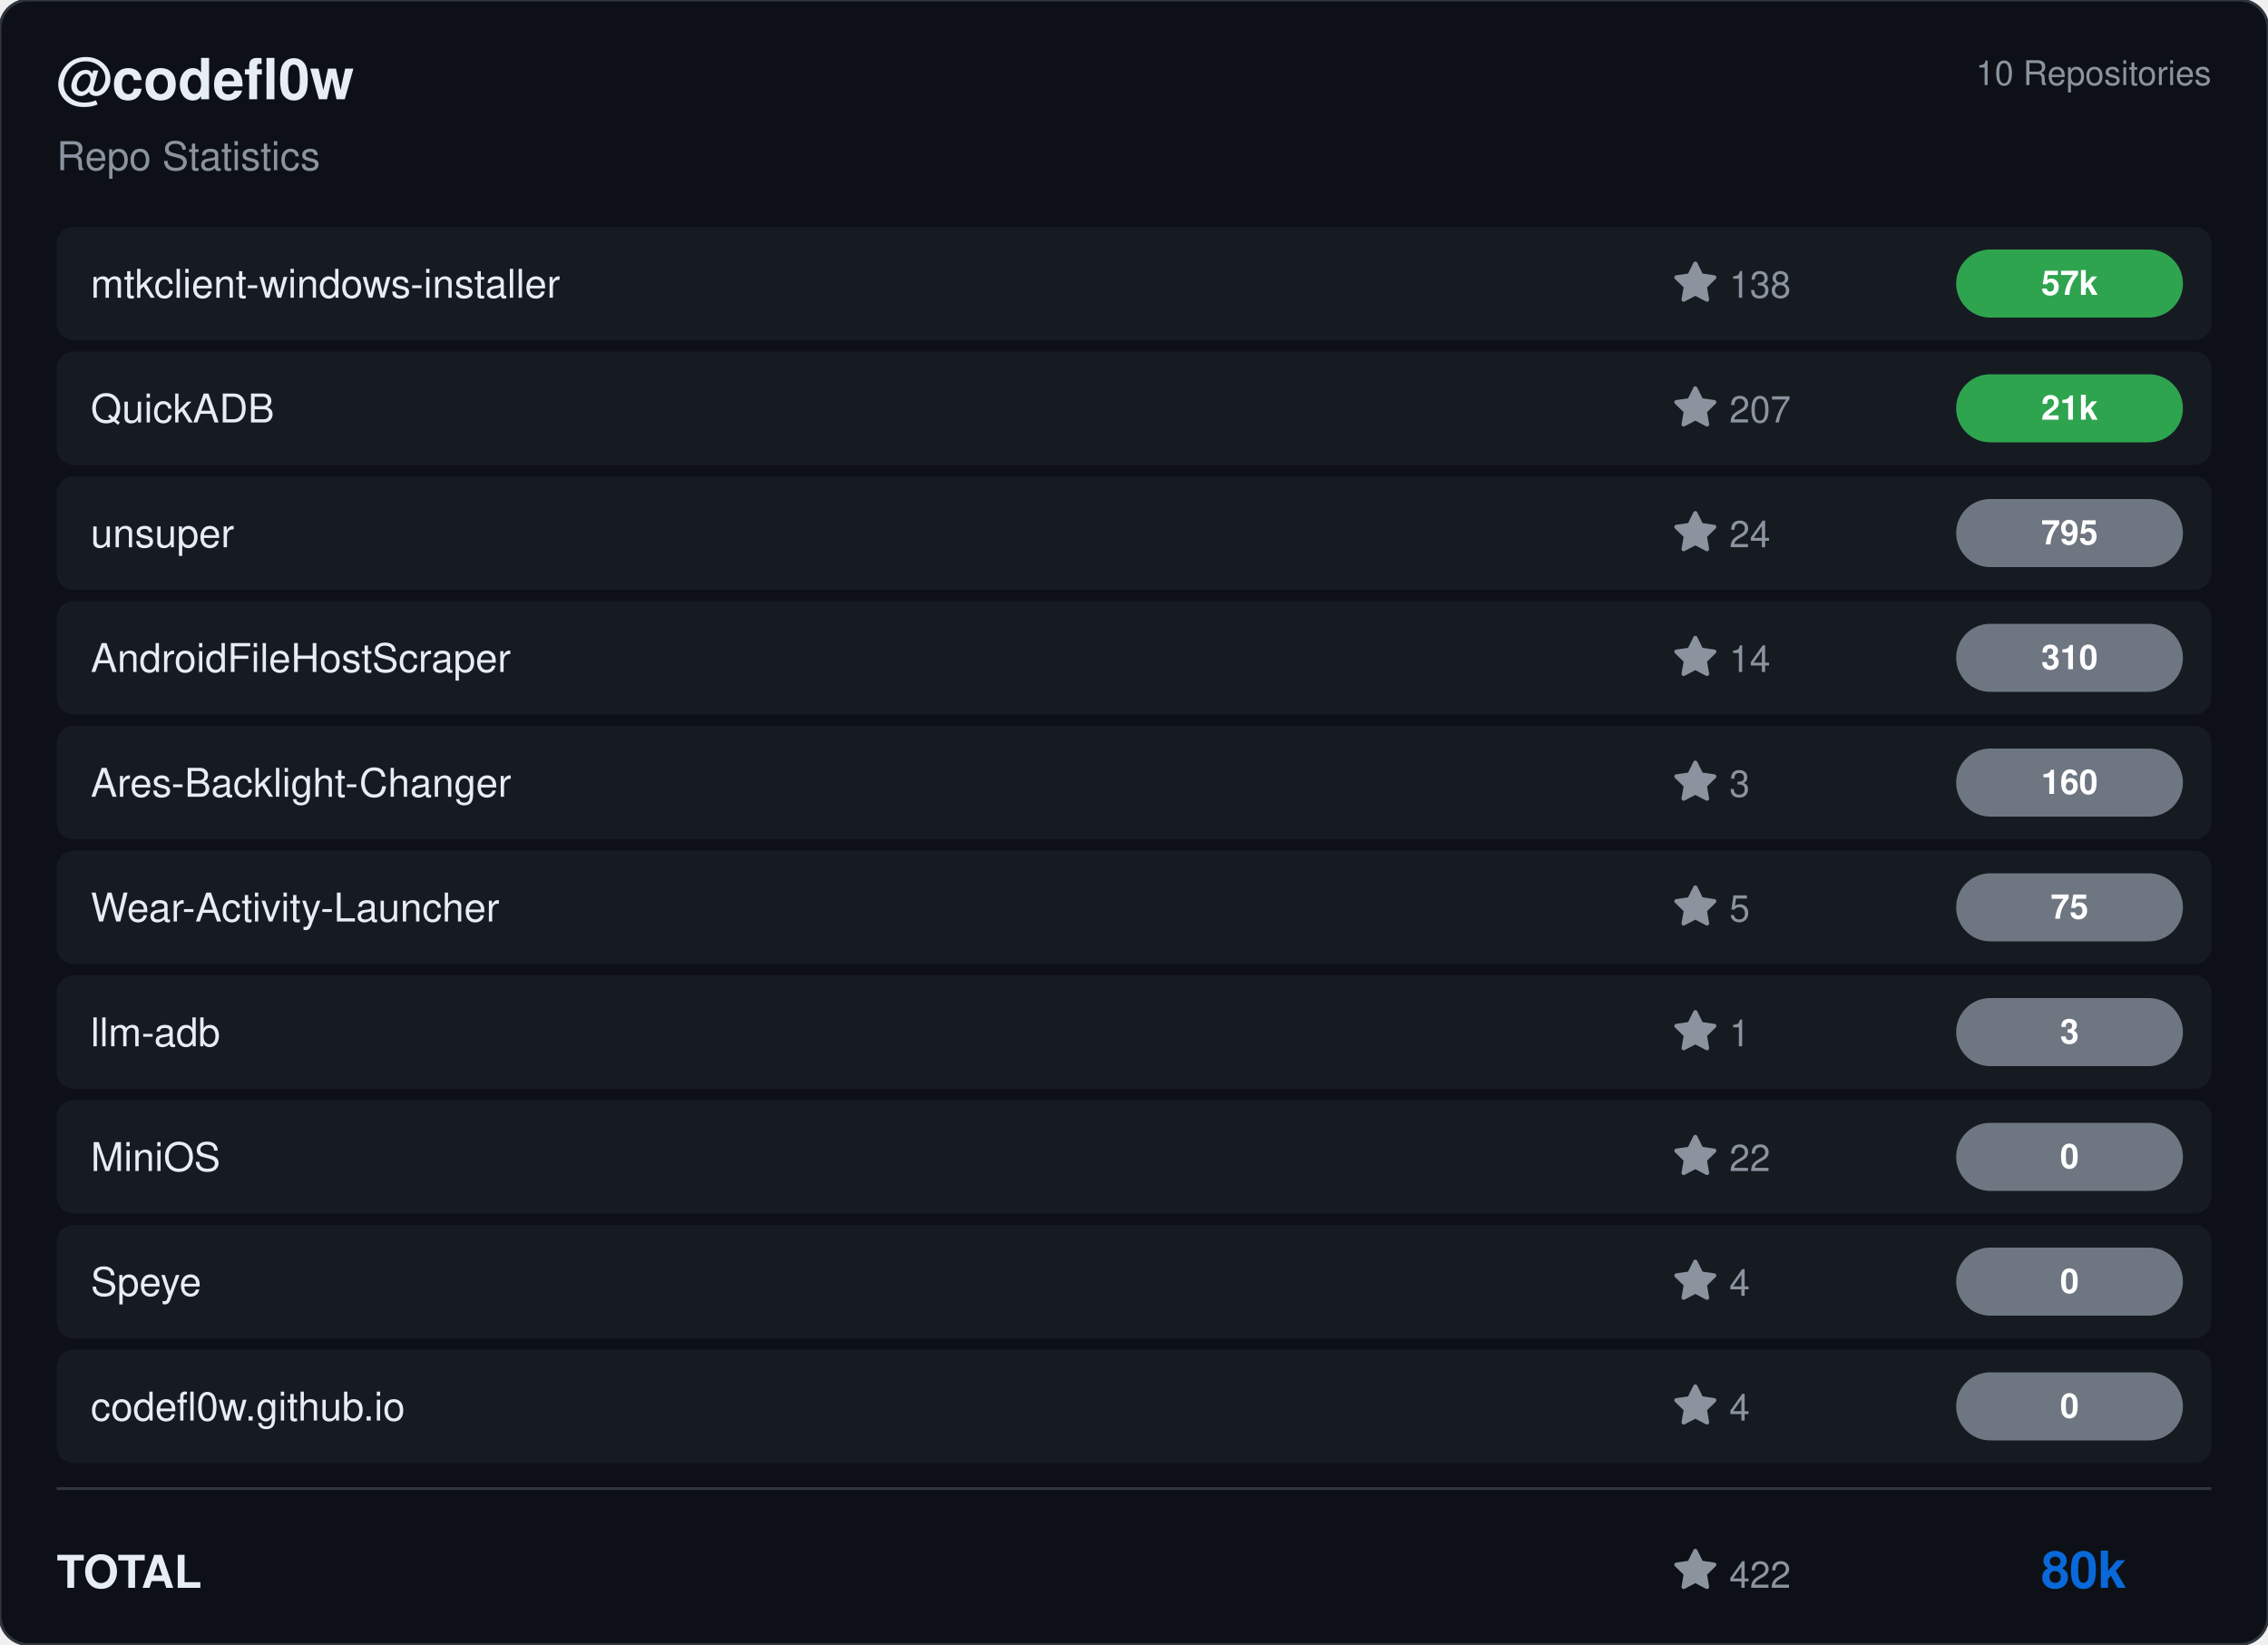
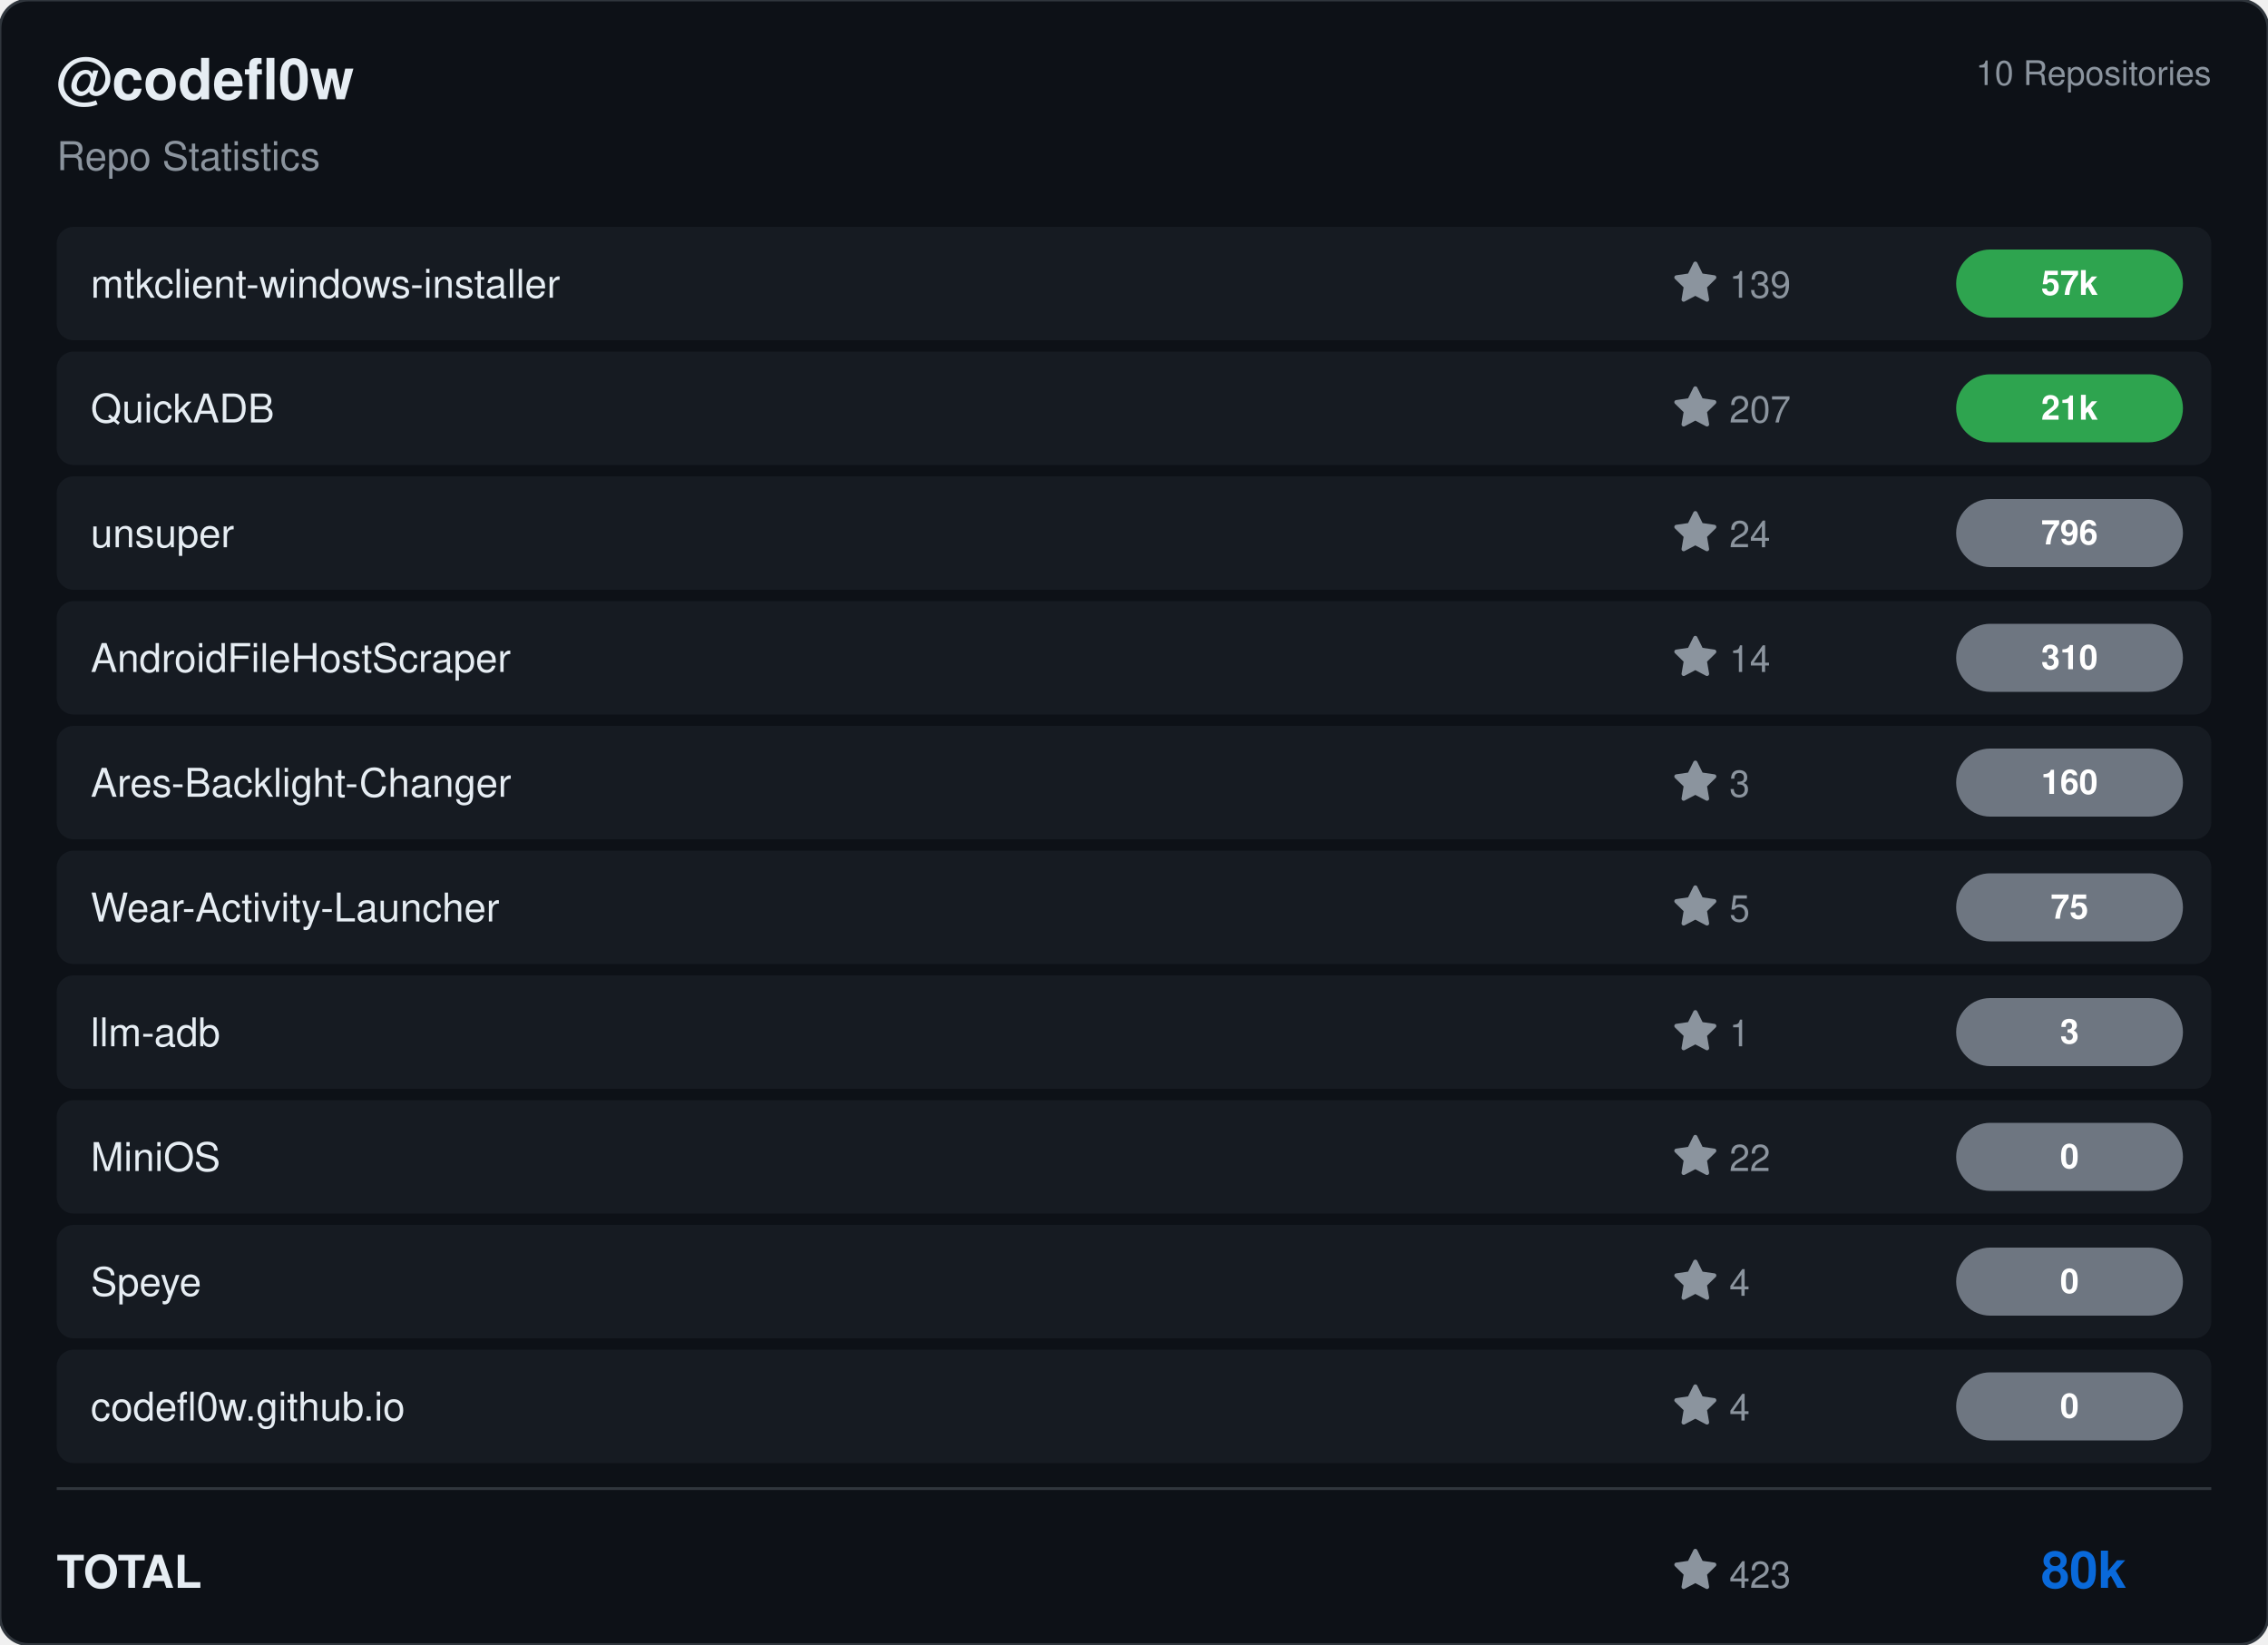
<svg xmlns="http://www.w3.org/2000/svg" viewBox="0 0 800 580" width="800" height="580">
  <rect width="800" height="580" rx="10" fill="#0d1117" stroke="#30363d" stroke-width="1" />
  <g transform="translate(20, 35)">
    <text fill="#e6edf3" font-size="20" font-family="Segoe UI, Helvetica, Arial, sans-serif" font-weight="600">@codefl0w</text>
    <text y="25" fill="#8b949e" font-size="14" font-family="Segoe UI, Helvetica, Arial, sans-serif">Repo Statistics</text>
  </g>
  <text x="780" y="30" fill="#8b949e" font-size="12" font-family="Segoe UI, Helvetica, Arial, sans-serif" text-anchor="end">10 Repositories</text>
  <rect x="20" y="80" width="760" height="40" rx="6" fill="#161b22" />
  <text x="32" y="105" fill="#e6edf3" font-size="14" font-family="Segoe UI, Helvetica, Arial, sans-serif" font-weight="500">mtkclient-windows-installer</text>
  <g transform="translate(590, 92)">
    <path d="M8 .25a.75.75 0 0 1 .673.418l1.882 3.815 4.21.612a.75.75 0 0 1 .416 1.279l-3.046 2.97.719 4.192a.751.751 0 0 1-1.088.791L8 12.347l-3.766 1.98a.75.75 0 0 1-1.088-.79l.72-4.194L.818 6.374a.75.75 0 0 1 .416-1.28l4.21-.611L7.327.668A.75.75 0 0 1 8 .25Z" fill="#8b949e" />
-     <text x="20" y="13" fill="#8b949e" font-size="13" font-family="Segoe UI, Helvetica, Arial, sans-serif">138</text>
+     <text x="20" y="13" fill="#8b949e" font-size="13" font-family="Segoe UI, Helvetica, Arial, sans-serif">139</text>
  </g>
  <rect x="690" y="88.0" width="80" height="24" rx="12" fill="#2ea44f" />
  <text x="730.0" y="104.0" fill="#ffffff" font-size="12" font-weight="bold" font-family="Segoe UI, Helvetica, Arial, sans-serif" text-anchor="middle">57k</text>
  <rect x="20" y="124" width="760" height="40" rx="6" fill="#161b22" />
  <text x="32" y="149" fill="#e6edf3" font-size="14" font-family="Segoe UI, Helvetica, Arial, sans-serif" font-weight="500">QuickADB</text>
  <g transform="translate(590, 136)">
    <path d="M8 .25a.75.75 0 0 1 .673.418l1.882 3.815 4.21.612a.75.75 0 0 1 .416 1.279l-3.046 2.97.719 4.192a.751.751 0 0 1-1.088.791L8 12.347l-3.766 1.98a.75.75 0 0 1-1.088-.79l.72-4.194L.818 6.374a.75.75 0 0 1 .416-1.28l4.21-.611L7.327.668A.75.75 0 0 1 8 .25Z" fill="#8b949e" />
    <text x="20" y="13" fill="#8b949e" font-size="13" font-family="Segoe UI, Helvetica, Arial, sans-serif">207</text>
  </g>
  <rect x="690" y="132.0" width="80" height="24" rx="12" fill="#2ea44f" />
  <text x="730.0" y="148.0" fill="#ffffff" font-size="12" font-weight="bold" font-family="Segoe UI, Helvetica, Arial, sans-serif" text-anchor="middle">21k</text>
  <rect x="20" y="168" width="760" height="40" rx="6" fill="#161b22" />
  <text x="32" y="193" fill="#e6edf3" font-size="14" font-family="Segoe UI, Helvetica, Arial, sans-serif" font-weight="500">unsuper</text>
  <g transform="translate(590, 180)">
    <path d="M8 .25a.75.75 0 0 1 .673.418l1.882 3.815 4.21.612a.75.75 0 0 1 .416 1.279l-3.046 2.97.719 4.192a.751.751 0 0 1-1.088.791L8 12.347l-3.766 1.98a.75.75 0 0 1-1.088-.79l.72-4.194L.818 6.374a.75.75 0 0 1 .416-1.28l4.21-.611L7.327.668A.75.75 0 0 1 8 .25Z" fill="#8b949e" />
    <text x="20" y="13" fill="#8b949e" font-size="13" font-family="Segoe UI, Helvetica, Arial, sans-serif">24</text>
  </g>
  <rect x="690" y="176.0" width="80" height="24" rx="12" fill="#6e7681" />
-   <text x="730.0" y="192.0" fill="#ffffff" font-size="12" font-weight="bold" font-family="Segoe UI, Helvetica, Arial, sans-serif" text-anchor="middle">795</text>
+   <text x="730.0" y="192.0" fill="#ffffff" font-size="12" font-weight="bold" font-family="Segoe UI, Helvetica, Arial, sans-serif" text-anchor="middle">796</text>
  <rect x="20" y="212" width="760" height="40" rx="6" fill="#161b22" />
  <text x="32" y="237" fill="#e6edf3" font-size="14" font-family="Segoe UI, Helvetica, Arial, sans-serif" font-weight="500">AndroidFileHostScraper</text>
  <g transform="translate(590, 224)">
    <path d="M8 .25a.75.75 0 0 1 .673.418l1.882 3.815 4.21.612a.75.75 0 0 1 .416 1.279l-3.046 2.97.719 4.192a.751.751 0 0 1-1.088.791L8 12.347l-3.766 1.98a.75.75 0 0 1-1.088-.79l.72-4.194L.818 6.374a.75.75 0 0 1 .416-1.28l4.21-.611L7.327.668A.75.75 0 0 1 8 .25Z" fill="#8b949e" />
    <text x="20" y="13" fill="#8b949e" font-size="13" font-family="Segoe UI, Helvetica, Arial, sans-serif">14</text>
  </g>
  <rect x="690" y="220.0" width="80" height="24" rx="12" fill="#6e7681" />
  <text x="730.0" y="236.0" fill="#ffffff" font-size="12" font-weight="bold" font-family="Segoe UI, Helvetica, Arial, sans-serif" text-anchor="middle">310</text>
  <rect x="20" y="256" width="760" height="40" rx="6" fill="#161b22" />
  <text x="32" y="281" fill="#e6edf3" font-size="14" font-family="Segoe UI, Helvetica, Arial, sans-serif" font-weight="500">Ares-Backlight-Changer</text>
  <g transform="translate(590, 268)">
    <path d="M8 .25a.75.75 0 0 1 .673.418l1.882 3.815 4.21.612a.75.75 0 0 1 .416 1.279l-3.046 2.97.719 4.192a.751.751 0 0 1-1.088.791L8 12.347l-3.766 1.98a.75.75 0 0 1-1.088-.79l.72-4.194L.818 6.374a.75.75 0 0 1 .416-1.28l4.21-.611L7.327.668A.75.75 0 0 1 8 .25Z" fill="#8b949e" />
    <text x="20" y="13" fill="#8b949e" font-size="13" font-family="Segoe UI, Helvetica, Arial, sans-serif">3</text>
  </g>
  <rect x="690" y="264.0" width="80" height="24" rx="12" fill="#6e7681" />
  <text x="730.0" y="280.0" fill="#ffffff" font-size="12" font-weight="bold" font-family="Segoe UI, Helvetica, Arial, sans-serif" text-anchor="middle">160</text>
  <rect x="20" y="300" width="760" height="40" rx="6" fill="#161b22" />
  <text x="32" y="325" fill="#e6edf3" font-size="14" font-family="Segoe UI, Helvetica, Arial, sans-serif" font-weight="500">Wear-Activity-Launcher</text>
  <g transform="translate(590, 312)">
    <path d="M8 .25a.75.75 0 0 1 .673.418l1.882 3.815 4.21.612a.75.75 0 0 1 .416 1.279l-3.046 2.97.719 4.192a.751.751 0 0 1-1.088.791L8 12.347l-3.766 1.98a.75.75 0 0 1-1.088-.79l.72-4.194L.818 6.374a.75.75 0 0 1 .416-1.28l4.21-.611L7.327.668A.75.75 0 0 1 8 .25Z" fill="#8b949e" />
    <text x="20" y="13" fill="#8b949e" font-size="13" font-family="Segoe UI, Helvetica, Arial, sans-serif">5</text>
  </g>
  <rect x="690" y="308.0" width="80" height="24" rx="12" fill="#6e7681" />
  <text x="730.0" y="324.0" fill="#ffffff" font-size="12" font-weight="bold" font-family="Segoe UI, Helvetica, Arial, sans-serif" text-anchor="middle">75</text>
  <rect x="20" y="344" width="760" height="40" rx="6" fill="#161b22" />
  <text x="32" y="369" fill="#e6edf3" font-size="14" font-family="Segoe UI, Helvetica, Arial, sans-serif" font-weight="500">llm-adb</text>
  <g transform="translate(590, 356)">
    <path d="M8 .25a.75.75 0 0 1 .673.418l1.882 3.815 4.21.612a.75.75 0 0 1 .416 1.279l-3.046 2.97.719 4.192a.751.751 0 0 1-1.088.791L8 12.347l-3.766 1.98a.75.75 0 0 1-1.088-.79l.72-4.194L.818 6.374a.75.75 0 0 1 .416-1.28l4.21-.611L7.327.668A.75.75 0 0 1 8 .25Z" fill="#8b949e" />
    <text x="20" y="13" fill="#8b949e" font-size="13" font-family="Segoe UI, Helvetica, Arial, sans-serif">1</text>
  </g>
  <rect x="690" y="352.0" width="80" height="24" rx="12" fill="#6e7681" />
  <text x="730.0" y="368.0" fill="#ffffff" font-size="12" font-weight="bold" font-family="Segoe UI, Helvetica, Arial, sans-serif" text-anchor="middle">3</text>
  <rect x="20" y="388" width="760" height="40" rx="6" fill="#161b22" />
  <text x="32" y="413" fill="#e6edf3" font-size="14" font-family="Segoe UI, Helvetica, Arial, sans-serif" font-weight="500">MiniOS</text>
  <g transform="translate(590, 400)">
    <path d="M8 .25a.75.75 0 0 1 .673.418l1.882 3.815 4.21.612a.75.75 0 0 1 .416 1.279l-3.046 2.97.719 4.192a.751.751 0 0 1-1.088.791L8 12.347l-3.766 1.98a.75.75 0 0 1-1.088-.79l.72-4.194L.818 6.374a.75.75 0 0 1 .416-1.28l4.21-.611L7.327.668A.75.75 0 0 1 8 .25Z" fill="#8b949e" />
    <text x="20" y="13" fill="#8b949e" font-size="13" font-family="Segoe UI, Helvetica, Arial, sans-serif">22</text>
  </g>
  <rect x="690" y="396.0" width="80" height="24" rx="12" fill="#6e7681" />
  <text x="730.0" y="412.0" fill="#ffffff" font-size="12" font-weight="bold" font-family="Segoe UI, Helvetica, Arial, sans-serif" text-anchor="middle">0</text>
  <rect x="20" y="432" width="760" height="40" rx="6" fill="#161b22" />
  <text x="32" y="457" fill="#e6edf3" font-size="14" font-family="Segoe UI, Helvetica, Arial, sans-serif" font-weight="500">Speye</text>
  <g transform="translate(590, 444)">
    <path d="M8 .25a.75.75 0 0 1 .673.418l1.882 3.815 4.21.612a.75.75 0 0 1 .416 1.279l-3.046 2.97.719 4.192a.751.751 0 0 1-1.088.791L8 12.347l-3.766 1.98a.75.75 0 0 1-1.088-.79l.72-4.194L.818 6.374a.75.75 0 0 1 .416-1.28l4.21-.611L7.327.668A.75.75 0 0 1 8 .25Z" fill="#8b949e" />
    <text x="20" y="13" fill="#8b949e" font-size="13" font-family="Segoe UI, Helvetica, Arial, sans-serif">4</text>
  </g>
  <rect x="690" y="440.0" width="80" height="24" rx="12" fill="#6e7681" />
  <text x="730.0" y="456.0" fill="#ffffff" font-size="12" font-weight="bold" font-family="Segoe UI, Helvetica, Arial, sans-serif" text-anchor="middle">0</text>
  <rect x="20" y="476" width="760" height="40" rx="6" fill="#161b22" />
  <text x="32" y="501" fill="#e6edf3" font-size="14" font-family="Segoe UI, Helvetica, Arial, sans-serif" font-weight="500">codefl0w.github.io</text>
  <g transform="translate(590, 488)">
    <path d="M8 .25a.75.75 0 0 1 .673.418l1.882 3.815 4.21.612a.75.75 0 0 1 .416 1.279l-3.046 2.97.719 4.192a.751.751 0 0 1-1.088.791L8 12.347l-3.766 1.98a.75.75 0 0 1-1.088-.79l.72-4.194L.818 6.374a.75.75 0 0 1 .416-1.28l4.21-.611L7.327.668A.75.75 0 0 1 8 .25Z" fill="#8b949e" />
    <text x="20" y="13" fill="#8b949e" font-size="13" font-family="Segoe UI, Helvetica, Arial, sans-serif">4</text>
  </g>
  <rect x="690" y="484.0" width="80" height="24" rx="12" fill="#6e7681" />
  <text x="730.0" y="500.0" fill="#ffffff" font-size="12" font-weight="bold" font-family="Segoe UI, Helvetica, Arial, sans-serif" text-anchor="middle">0</text>
  <line x1="20" y1="525" x2="780" y2="525" stroke="#30363d" />
  <text x="20" y="560" fill="#e6edf3" font-size="16" font-family="Segoe UI, Helvetica, Arial, sans-serif" font-weight="600">TOTAL</text>
  <g transform="translate(590, 546)">
    <path d="M8 .25a.75.75 0 0 1 .673.418l1.882 3.815 4.21.612a.75.75 0 0 1 .416 1.279l-3.046 2.97.719 4.192a.751.751 0 0 1-1.088.791L8 12.347l-3.766 1.98a.75.75 0 0 1-1.088-.79l.72-4.194L.818 6.374a.75.75 0 0 1 .416-1.28l4.21-.611L7.327.668A.75.75 0 0 1 8 .25Z" fill="#8b949e" />
-     <text x="20" y="14" fill="#8b949e" font-size="13" font-family="Segoe UI, Helvetica, Arial, sans-serif">422</text>
+     <text x="20" y="14" fill="#8b949e" font-size="13" font-family="Segoe UI, Helvetica, Arial, sans-serif">423</text>
  </g>
  <text x="750" y="560" fill="#0969da" font-size="18" font-family="Segoe UI, Helvetica, Arial, sans-serif" font-weight="bold" text-anchor="end">80k</text>
</svg>
